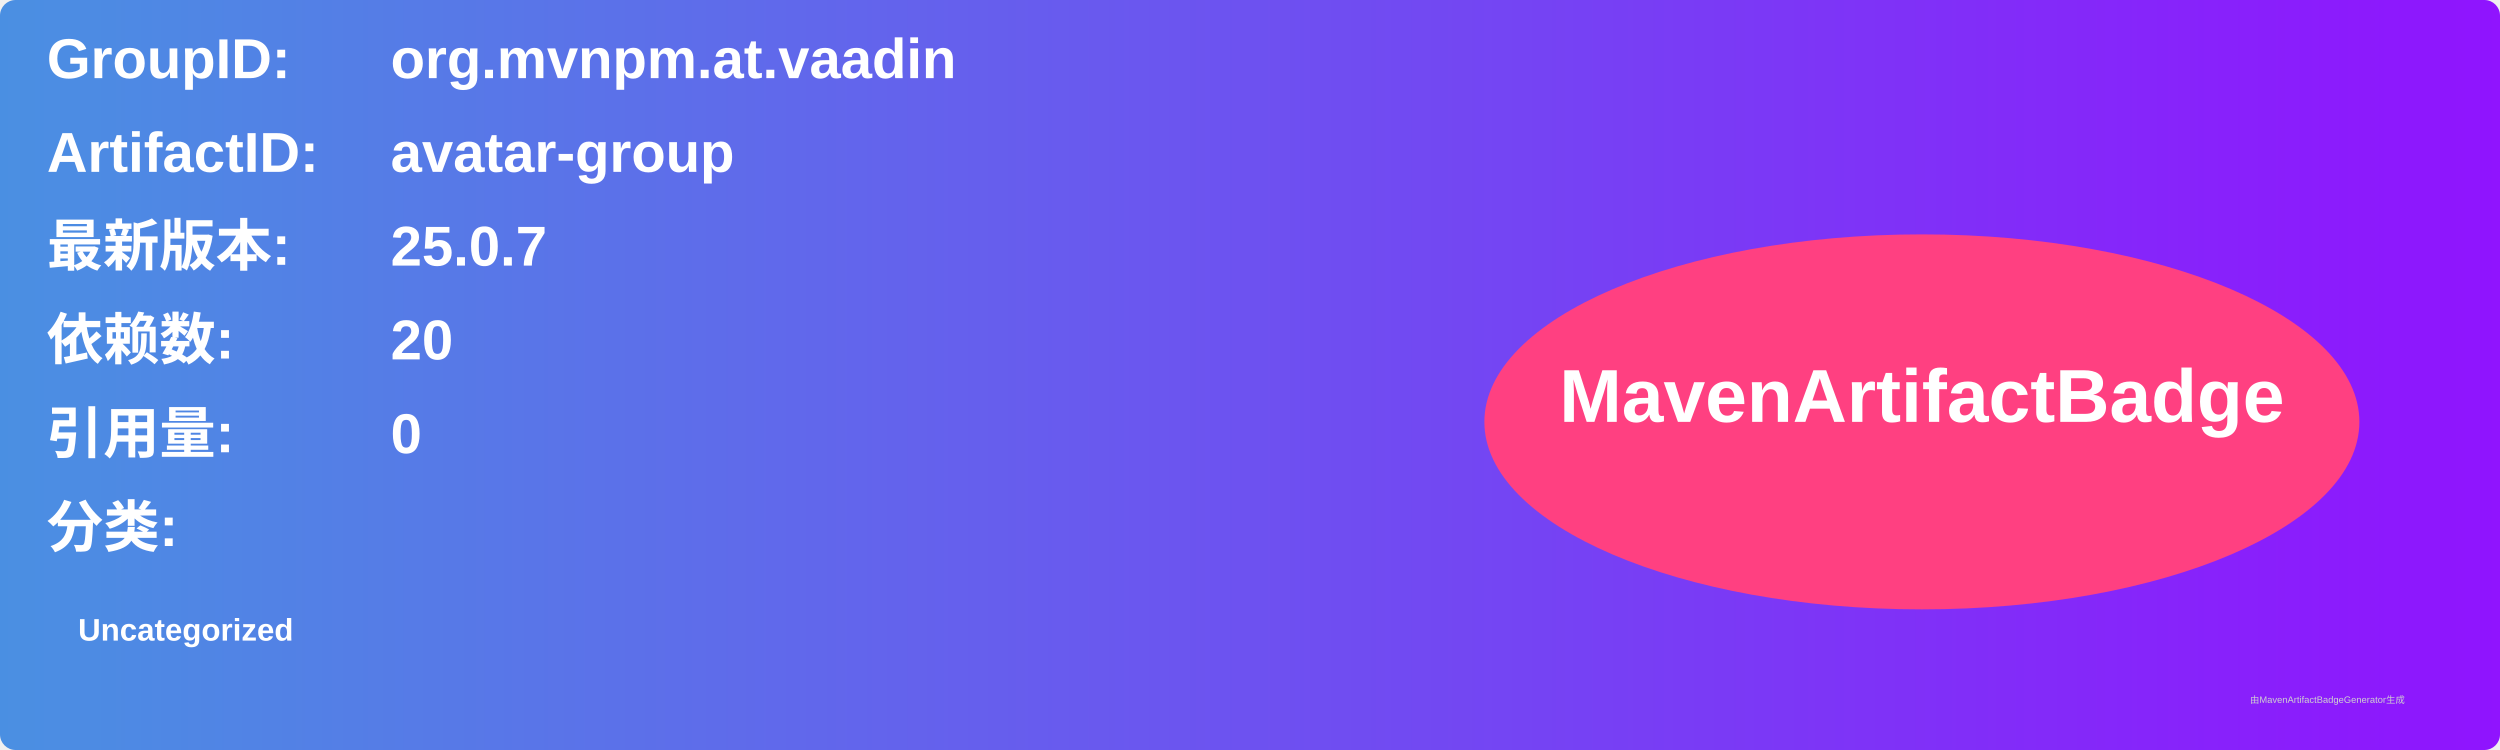
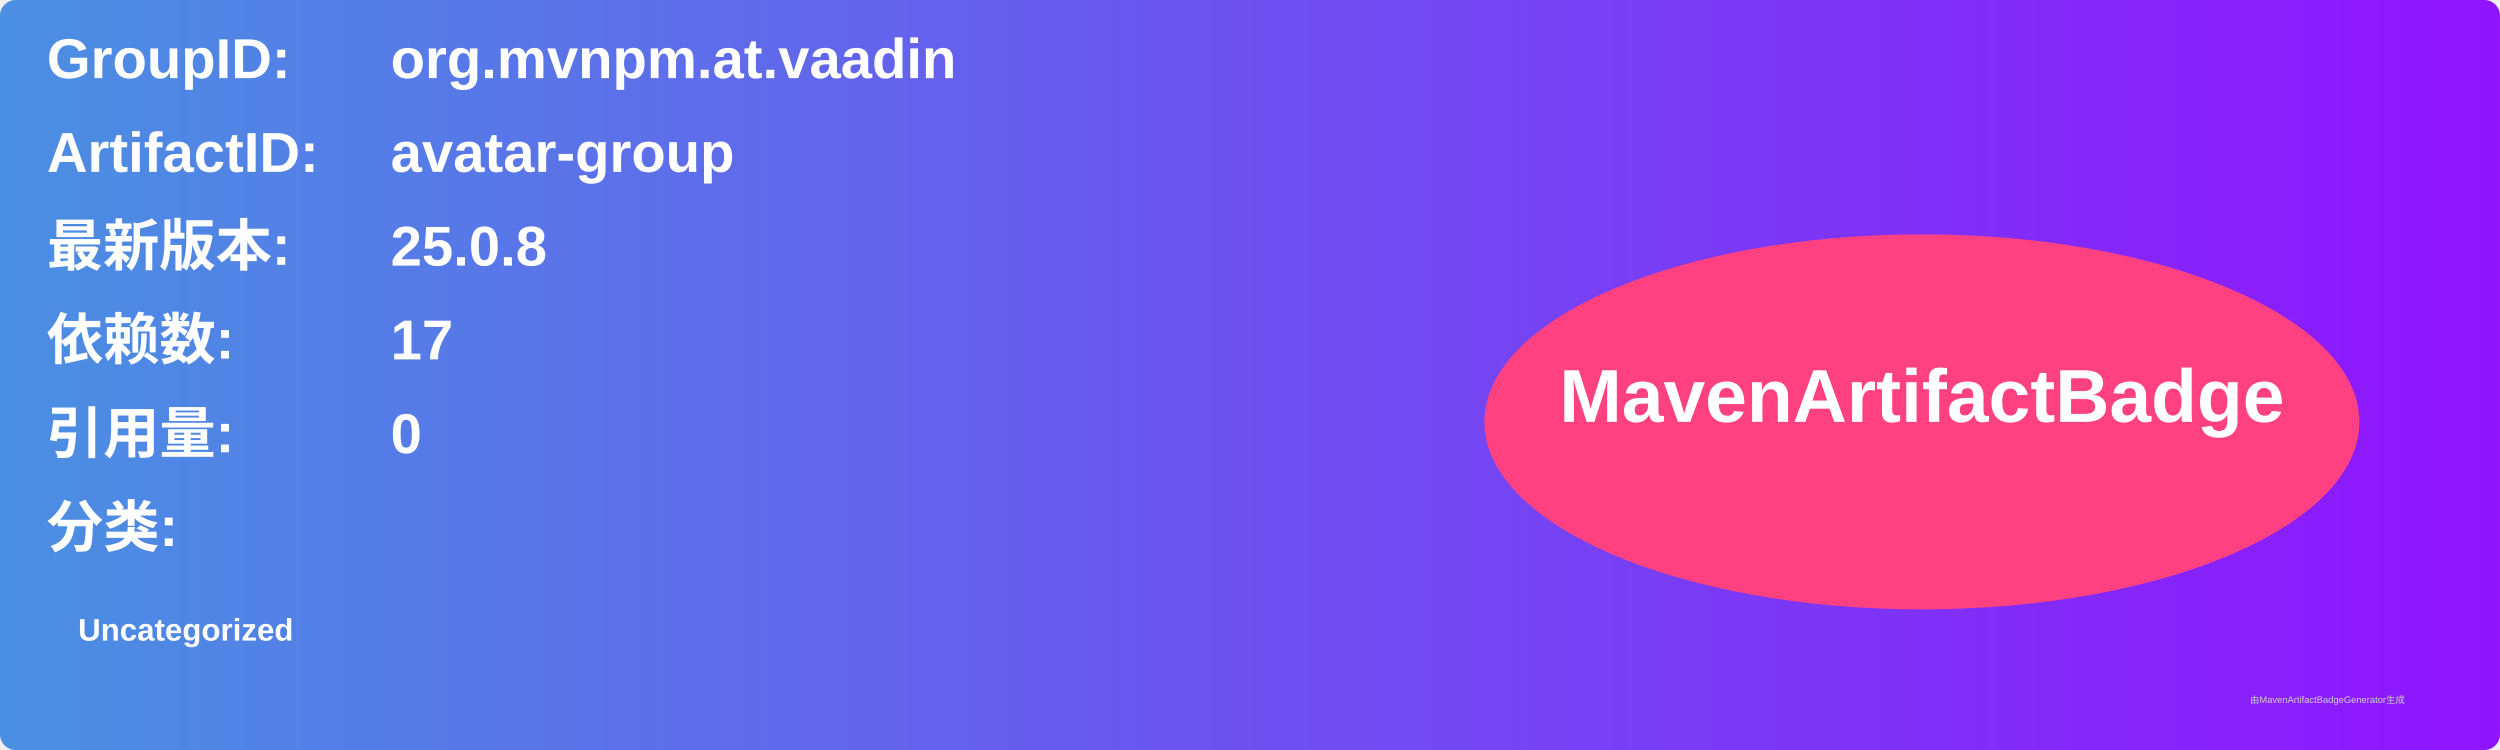
<svg xmlns="http://www.w3.org/2000/svg" width="800" height="240" viewBox="0 0 800 240">
  <linearGradient id="grad" x1="0%" y1="0%" x2="100%" y2="0%">
    <stop offset="0%" stop-color="#4a90e2" />
    <stop offset="100%" stop-color="#9013fe" />
  </linearGradient>
  <rect width="100%" height="100%" rx="5" ry="5" fill="url(#grad)" />
  <g transform="translate(15, 15)">
    <text x="0" y="10" font-family="Arial" font-size="18" fill="white" font-weight="bold" width="260">GroupID:</text>
    <text x="110" y="10" font-family="Arial" font-size="18" fill="white" font-weight="bold" width="460">org.mvnpm.at.vaadin</text>
    <text x="0" y="40" font-family="Arial" font-size="18" fill="white" font-weight="bold" width="260">ArtifactID:</text>
    <text x="110" y="40" font-family="Arial" font-size="18" fill="white" font-weight="bold" width="460">avatar-group</text>
    <text x="0" y="70" font-family="Arial" font-size="18" fill="white" font-weight="bold">最新版本:</text>
    <text x="110" y="70" font-family="Arial" font-size="18" fill="white" font-weight="bold">
-       <tspan font-weight="bold">25.0.7</tspan>
+       <tspan font-weight="bold">25.0.8</tspan>
    </text>
    <text x="0" y="100" font-family="Arial" font-size="18" fill="white" font-weight="bold">依赖数: </text>
    <text x="110" y="100" font-family="Arial" font-size="18" fill="white">
-       <tspan font-weight="bold">20</tspan>
+       <tspan font-weight="bold">17</tspan>
    </text>
    <text x="0" y="130" font-family="Arial" font-size="18" fill="white" font-weight="bold">引用量: </text>
    <text x="110" y="130" font-family="Arial" font-size="18" fill="white">
      <tspan font-weight="bold">0</tspan>
    </text>
    <text x="0" y="160" font-family="Arial" font-size="18" fill="white" font-weight="bold">分类:</text>
    <text x="10" y="190" font-family="Arial" font-size="10" fill="white">
      <tspan font-weight="bold">Uncategorized</tspan>
    </text>
    <ellipse cx="600" cy="120" rx="140" ry="60" fill="#ff4081" />
    <text x="600" y="120" text-anchor="middle" font-family="Arial" font-size="24" fill="white" font-weight="bold">MavenArtifactBadge</text>
  </g>
  <text x="720" y="225" font-family="Arial" font-size="3" fill="#d0d0d0">由MavenArtifactBadgeGenerator生成</text>
</svg>
